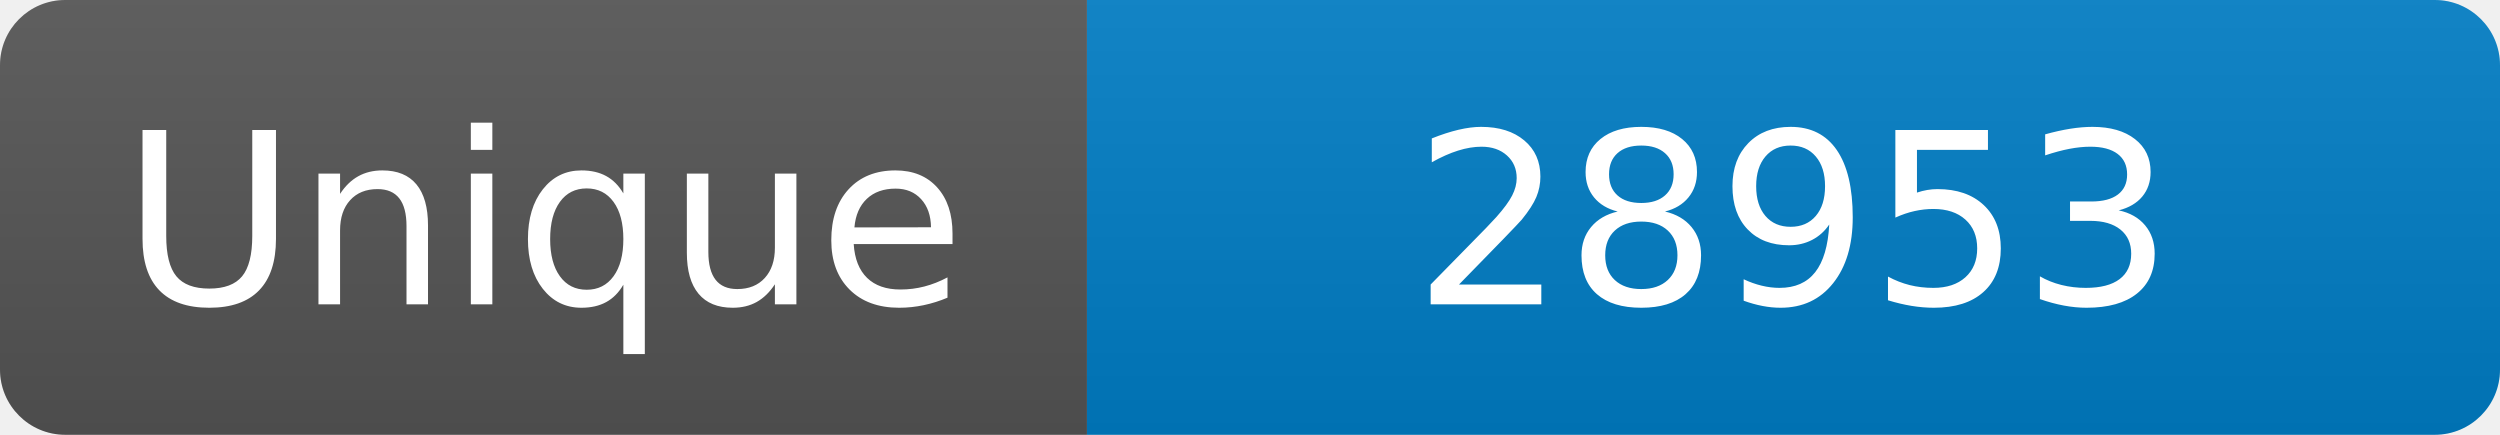
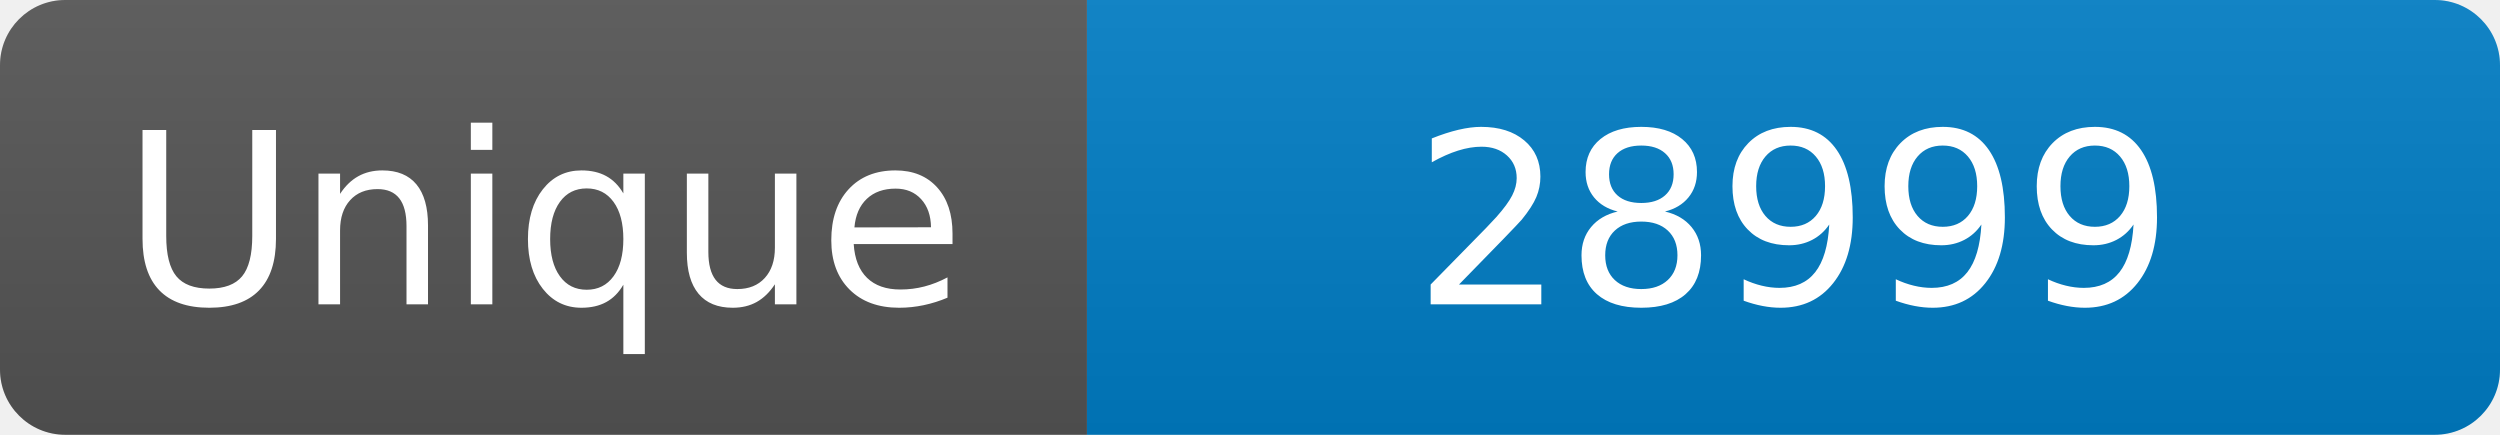
<svg xmlns="http://www.w3.org/2000/svg" width="115" height="20" role="img" aria-label="Maintained?: yes">
  <linearGradient id="s" x2="0" y2="100%">
    <stop offset="0" stop-color="#bbb" stop-opacity=".1" />
    <stop offset="1" stop-opacity=".1" />
  </linearGradient>
  <clipPath id="r">
    <rect width="115" height="20" rx="3" fill="#fff" />
  </clipPath>
  <g clip-path="url(#r)">
    <rect width="50" height="20" fill="#555" />
    <rect x="50" width="160" height="20" fill="#007ec6" />
    <rect width="115" height="20" fill="url(#s)" />
  </g>
  <g fill="#fff" text-anchor="middle" font-family="Verdana,Geneva,DejaVu Sans,sans-serif" font-size="110">
    <text x="250" y="140" transform="scale(.1)" fill="#fff">Unique</text>
-     <text x="825" y="140" transform="scale(.1)" fill="#fff">28953</text>
+     <text x="825" y="140" transform="scale(.1)" fill="#fff">28999</text>
  </g>
</svg>
